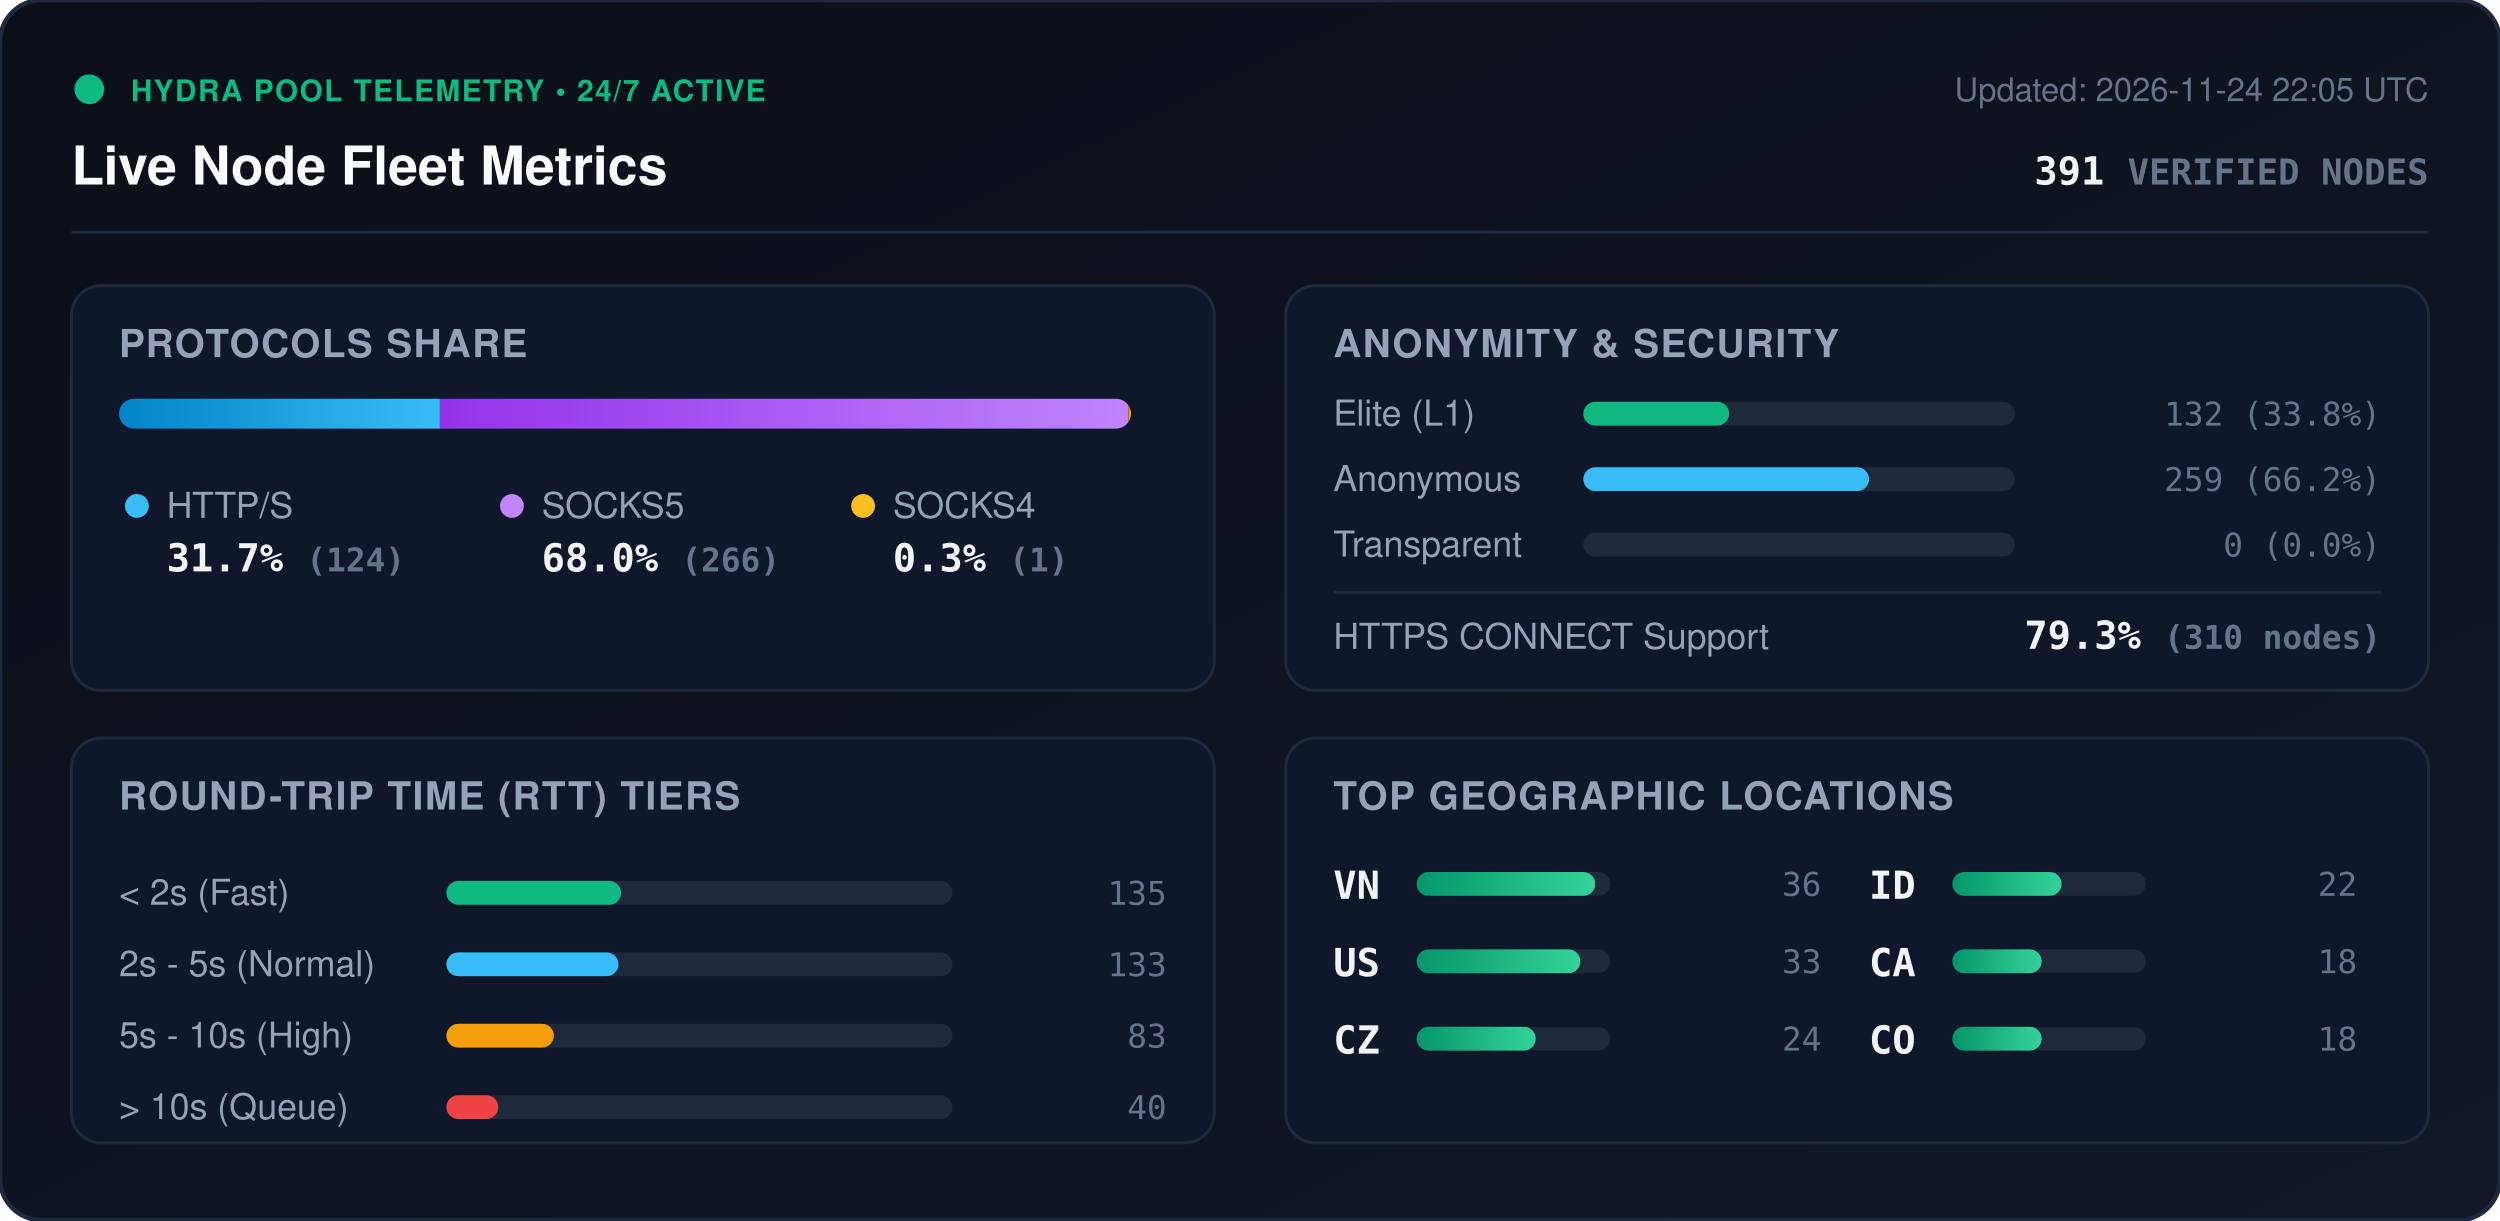
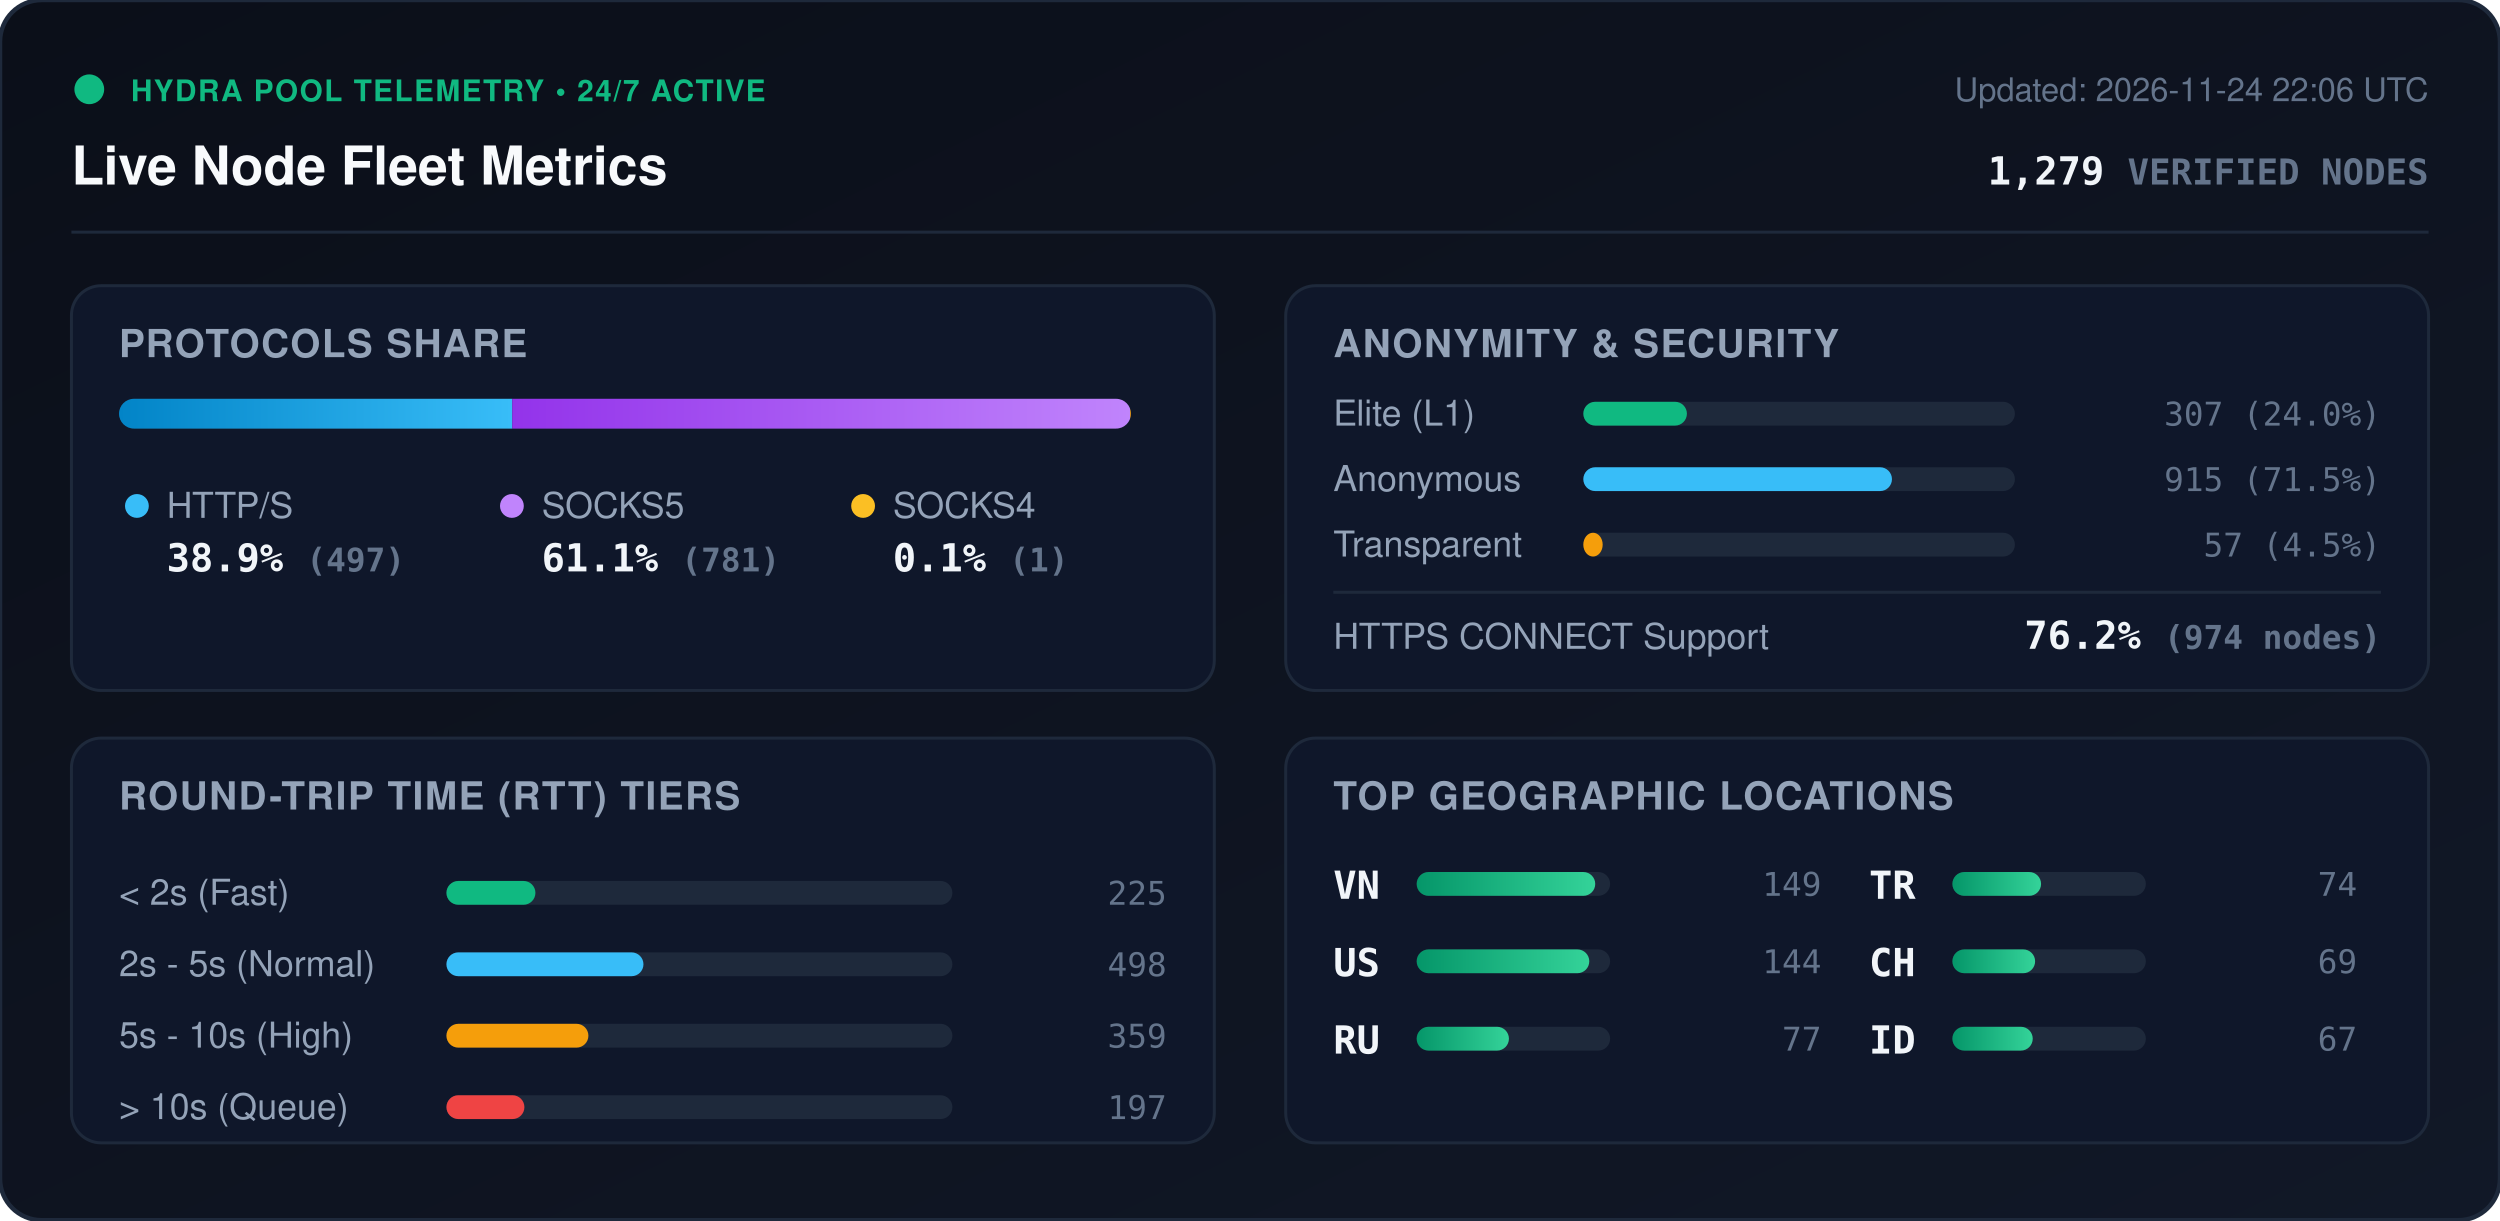
<svg xmlns="http://www.w3.org/2000/svg" viewBox="0 0 840 410" width="840" height="410" style="max-width: 100%; height: auto;">
  <defs>
    <linearGradient id="bg" x1="0%" y1="0%" x2="100%" y2="100%">
      <stop offset="0%" stop-color="#0b0f19" />
      <stop offset="100%" stop-color="#111827" />
    </linearGradient>
    <linearGradient id="bar-http" x1="0%" y1="0%" x2="100%" y2="0%">
      <stop offset="0%" stop-color="#0284c7" />
      <stop offset="100%" stop-color="#38bdf8" />
    </linearGradient>
    <linearGradient id="bar-socks5" x1="0%" y1="0%" x2="100%" y2="0%">
      <stop offset="0%" stop-color="#9333ea" />
      <stop offset="100%" stop-color="#c084fc" />
    </linearGradient>
    <linearGradient id="bar-socks4" x1="0%" y1="0%" x2="100%" y2="0%">
      <stop offset="0%" stop-color="#d97706" />
      <stop offset="100%" stop-color="#fbbf24" />
    </linearGradient>
    <linearGradient id="bar-green" x1="0%" y1="0%" x2="100%" y2="0%">
      <stop offset="0%" stop-color="#059669" />
      <stop offset="100%" stop-color="#34d399" />
    </linearGradient>
    <clipPath id="prog-track-clip">
      <rect width="340.0" height="10" rx="5" />
    </clipPath>
    <style>
      .title { font: 700 18px -apple-system, BlinkMacSystemFont, 'Segoe UI', Helvetica, Arial, sans-serif; fill: #f8fafc; }
      .sub { font: 500 11px -apple-system, BlinkMacSystemFont, 'Segoe UI', Helvetica, Arial, sans-serif; fill: #64748b; }
      .section-hdr { font: 600 13px -apple-system, BlinkMacSystemFont, 'Segoe UI', Helvetica, Arial, sans-serif; fill: #94a3b8; letter-spacing: 0.5px; }
      .metric-val { font: 700 13px -apple-system, BlinkMacSystemFont, 'Segoe UI', Helvetica, Arial, sans-serif; fill: #f1f5f9; }
      .metric-lbl { font: 500 12px -apple-system, BlinkMacSystemFont, 'Segoe UI', Helvetica, Arial, sans-serif; fill: #94a3b8; }
      .badge-txt { font: 700 10px -apple-system, BlinkMacSystemFont, 'Segoe UI', Helvetica, Arial, sans-serif; fill: #10b981; letter-spacing: 0.5px; }
      .mono { font-family: ui-monospace, SFMono-Regular, Menlo, Monaco, Consolas, monospace; }
      .pulse { animation: beacon 2s infinite ease-in-out; }
      @keyframes beacon { 0%, 100% { opacity: 1; } 50% { opacity: 0.35; } }
    </style>
  </defs>
  <rect width="840" height="410" rx="14" fill="url(#bg)" stroke="#1e293b" stroke-width="1.5" />
  <g transform="translate(24, 24)">
    <circle cx="6" cy="6" r="5" fill="#10b981" class="pulse" />
    <text x="20" y="10" class="badge-txt">HYDRA POOL TELEMETRY • 24/7 ACTIVE</text>
    <text x="0" y="38" class="title">Live Node Fleet Metrics</text>
-     <text x="792" y="10" text-anchor="end" class="sub">Updated: 2026-11-24 22:05 UTC</text>
-     <text x="792" y="38" text-anchor="end" class="metric-val mono" fill="#38bdf8">391 <tspan font-size="12" fill="#64748b">VERIFIED NODES</tspan>
+     <text x="792" y="10" text-anchor="end" class="sub">Updated: 2026-11-24 22:06 UTC</text>
+     <text x="792" y="38" text-anchor="end" class="metric-val mono" fill="#38bdf8">1,279 <tspan font-size="12" fill="#64748b">VERIFIED NODES</tspan>
    </text>
  </g>
  <line x1="24" y1="78" x2="816" y2="78" stroke="#1e293b" stroke-width="1" />
  <g transform="translate(24, 96)">
    <rect width="384" height="136" rx="10" fill="#0f172a" stroke="#1e293b" />
    <text x="16" y="24" class="section-hdr">PROTOCOLS SHARE</text>
    <g transform="translate(16, 38)">
      <rect width="340.0" height="10" rx="5" fill="#1e293b" />
      <g clip-path="url(#prog-track-clip)">
-         <rect x="0" width="107.8" height="10" fill="url(#bar-http)" />
-         <rect x="107.8" width="231.3" height="10" fill="url(#bar-socks5)" />
-         <rect x="339.1" width="0.9" height="10" fill="url(#bar-socks4)" />
+         <rect x="0" width="132.1" height="10" fill="url(#bar-http)" />
+         <rect x="132.1" width="207.6" height="10" fill="url(#bar-socks5)" />
+         <rect x="339.7" width="0.3" height="10" fill="url(#bar-socks4)" />
      </g>
    </g>
    <g transform="translate(16, 68)">
      <circle cx="6" cy="6" r="4" fill="#38bdf8" />
      <text x="16" y="10" class="metric-lbl">HTTP/S</text>
-       <text x="16" y="28" class="metric-val mono">31.7% <tspan font-size="11" fill="#64748b">(124)</tspan>
+       <text x="16" y="28" class="metric-val mono">38.9% <tspan font-size="11" fill="#64748b">(497)</tspan>
      </text>
      <circle cx="132" cy="6" r="4" fill="#c084fc" />
      <text x="142" y="10" class="metric-lbl">SOCKS5</text>
-       <text x="142" y="28" class="metric-val mono">68.0% <tspan font-size="11" fill="#64748b">(266)</tspan>
+       <text x="142" y="28" class="metric-val mono">61.1% <tspan font-size="11" fill="#64748b">(781)</tspan>
      </text>
      <circle cx="250" cy="6" r="4" fill="#fbbf24" />
      <text x="260" y="10" class="metric-lbl">SOCKS4</text>
-       <text x="260" y="28" class="metric-val mono">0.3% <tspan font-size="11" fill="#64748b">(1)</tspan>
+       <text x="260" y="28" class="metric-val mono">0.1% <tspan font-size="11" fill="#64748b">(1)</tspan>
      </text>
    </g>
  </g>
  <g transform="translate(432, 96)">
    <rect width="384" height="136" rx="10" fill="#0f172a" stroke="#1e293b" />
    <text x="16" y="24" class="section-hdr">ANONYMITY &amp; SECURITY</text>
    <text x="16" y="47" class="metric-lbl">Elite (L1)</text>
    <rect x="100" y="39" width="145.0" height="8" rx="4" fill="#1e293b" />
-     <rect x="100" y="39" width="49.0" height="8" rx="4" fill="#10b981" />
-     <text x="368" y="47" text-anchor="end" class="mono sub" fill="#e2e8f0">132 (33.8%)</text>
+     <rect x="100" y="39" width="34.8" height="8" rx="4" fill="#10b981" />
+     <text x="368" y="47" text-anchor="end" class="mono sub" fill="#e2e8f0">307 (24.0%)</text>
    <text x="16" y="69" class="metric-lbl">Anonymous</text>
    <rect x="100" y="61" width="145.0" height="8" rx="4" fill="#1e293b" />
-     <rect x="100" y="61" width="96.0" height="8" rx="4" fill="#38bdf8" />
-     <text x="368" y="69" text-anchor="end" class="mono sub" fill="#e2e8f0">259 (66.2%)</text>
+     <rect x="100" y="61" width="103.7" height="8" rx="4" fill="#38bdf8" />
+     <text x="368" y="69" text-anchor="end" class="mono sub" fill="#e2e8f0">915 (71.5%)</text>
    <text x="16" y="91" class="metric-lbl">Transparent</text>
    <rect x="100" y="83" width="145.0" height="8" rx="4" fill="#1e293b" />
-     <rect x="100" y="83" width="0.0" height="8" rx="4" fill="#f59e0b" />
-     <text x="368" y="91" text-anchor="end" class="mono sub" fill="#e2e8f0">0 (0.0%)</text>
+     <rect x="100" y="83" width="6.5" height="8" rx="4" fill="#f59e0b" />
+     <text x="368" y="91" text-anchor="end" class="mono sub" fill="#e2e8f0">57 (4.5%)</text>
    <line x1="16" y1="103" x2="368" y2="103" stroke="#1e293b" stroke-width="1" />
    <text x="16" y="122" class="metric-lbl">HTTPS CONNECT Support</text>
-     <text x="368" y="122" text-anchor="end" class="metric-val mono" fill="#34d399">79.3% <tspan font-size="11" fill="#64748b">(310 nodes)</tspan>
+     <text x="368" y="122" text-anchor="end" class="metric-val mono" fill="#34d399">76.2% <tspan font-size="11" fill="#64748b">(974 nodes)</tspan>
    </text>
  </g>
  <g transform="translate(24, 248)">
    <rect width="384" height="136" rx="10" fill="#0f172a" stroke="#1e293b" />
    <text x="16" y="24" class="section-hdr">ROUND-TRIP TIME (RTT) TIERS</text>
    <g transform="translate(16, 42)">
      <text x="0" y="14" class="metric-lbl">&lt; 2s (Fast)</text>
      <rect x="110" y="6" width="170" height="8" rx="4" fill="#1e293b" />
-       <rect x="110" y="6" width="58.7" height="8" rx="4" fill="#10b981" />
-       <text x="352" y="14" text-anchor="end" class="mono sub">135</text>
+       <rect x="110" y="6" width="29.9" height="8" rx="4" fill="#10b981" />
+       <text x="352" y="14" text-anchor="end" class="mono sub">225</text>
      <text x="0" y="38" class="metric-lbl">2s - 5s (Normal)</text>
      <rect x="110" y="30" width="170" height="8" rx="4" fill="#1e293b" />
-       <rect x="110" y="30" width="57.8" height="8" rx="4" fill="#38bdf8" />
-       <text x="352" y="38" text-anchor="end" class="mono sub">133</text>
+       <rect x="110" y="30" width="66.2" height="8" rx="4" fill="#38bdf8" />
+       <text x="352" y="38" text-anchor="end" class="mono sub">498</text>
      <text x="0" y="62" class="metric-lbl">5s - 10s (High)</text>
      <rect x="110" y="54" width="170" height="8" rx="4" fill="#1e293b" />
-       <rect x="110" y="54" width="36.1" height="8" rx="4" fill="#f59e0b" />
-       <text x="352" y="62" text-anchor="end" class="mono sub">83</text>
+       <rect x="110" y="54" width="47.7" height="8" rx="4" fill="#f59e0b" />
+       <text x="352" y="62" text-anchor="end" class="mono sub">359</text>
      <text x="0" y="86" class="metric-lbl">&gt; 10s (Queue)</text>
      <rect x="110" y="78" width="170" height="8" rx="4" fill="#1e293b" />
-       <rect x="110" y="78" width="17.4" height="8" rx="4" fill="#ef4444" />
-       <text x="352" y="86" text-anchor="end" class="mono sub">40</text>
+       <rect x="110" y="78" width="26.2" height="8" rx="4" fill="#ef4444" />
+       <text x="352" y="86" text-anchor="end" class="mono sub">197</text>
    </g>
  </g>
  <g transform="translate(432, 248)">
    <rect width="384" height="136" rx="10" fill="#0f172a" stroke="#1e293b" />
    <text x="16" y="24" class="section-hdr">TOP GEOGRAPHIC LOCATIONS</text>
    <g transform="translate(16, 42)">
      <g transform="translate(0, 0)">
        <text x="0" y="12" class="mono metric-val" font-size="12">VN</text>
        <rect x="28" y="3" width="65" height="8" rx="4" fill="#1e293b" />
        <rect x="28" y="3" width="60.0" height="8" rx="4" fill="url(#bar-green)" />
-         <text x="164" y="11" text-anchor="end" class="mono sub">36</text>
+         <text x="164" y="11" text-anchor="end" class="mono sub">149</text>
      </g>
      <g transform="translate(0, 26)">
        <text x="0" y="12" class="mono metric-val" font-size="12">US</text>
        <rect x="28" y="3" width="65" height="8" rx="4" fill="#1e293b" />
-         <rect x="28" y="3" width="55.0" height="8" rx="4" fill="url(#bar-green)" />
-         <text x="164" y="11" text-anchor="end" class="mono sub">33</text>
+         <rect x="28" y="3" width="58.0" height="8" rx="4" fill="url(#bar-green)" />
+         <text x="164" y="11" text-anchor="end" class="mono sub">144</text>
      </g>
      <g transform="translate(0, 52)">
-         <text x="0" y="12" class="mono metric-val" font-size="12">CZ</text>
+         <text x="0" y="12" class="mono metric-val" font-size="12">RU</text>
        <rect x="28" y="3" width="65" height="8" rx="4" fill="#1e293b" />
-         <rect x="28" y="3" width="40.0" height="8" rx="4" fill="url(#bar-green)" />
-         <text x="164" y="11" text-anchor="end" class="mono sub">24</text>
+         <rect x="28" y="3" width="31.0" height="8" rx="4" fill="url(#bar-green)" />
+         <text x="164" y="11" text-anchor="end" class="mono sub">77</text>
      </g>
      <g transform="translate(180, 0)">
+         <text x="0" y="12" class="mono metric-val" font-size="12">TR</text>
+         <rect x="28" y="3" width="65" height="8" rx="4" fill="#1e293b" />
+         <rect x="28" y="3" width="29.8" height="8" rx="4" fill="url(#bar-green)" />
+         <text x="164" y="11" text-anchor="end" class="mono sub">74</text>
+       </g>
+       <g transform="translate(180, 26)">
+         <text x="0" y="12" class="mono metric-val" font-size="12">CH</text>
+         <rect x="28" y="3" width="65" height="8" rx="4" fill="#1e293b" />
+         <rect x="28" y="3" width="27.8" height="8" rx="4" fill="url(#bar-green)" />
+         <text x="164" y="11" text-anchor="end" class="mono sub">69</text>
+       </g>
+       <g transform="translate(180, 52)">
        <text x="0" y="12" class="mono metric-val" font-size="12">ID</text>
        <rect x="28" y="3" width="65" height="8" rx="4" fill="#1e293b" />
-         <rect x="28" y="3" width="36.7" height="8" rx="4" fill="url(#bar-green)" />
-         <text x="164" y="11" text-anchor="end" class="mono sub">22</text>
-       </g>
-       <g transform="translate(180, 26)">
-         <text x="0" y="12" class="mono metric-val" font-size="12">CA</text>
-         <rect x="28" y="3" width="65" height="8" rx="4" fill="#1e293b" />
-         <rect x="28" y="3" width="30.0" height="8" rx="4" fill="url(#bar-green)" />
-         <text x="164" y="11" text-anchor="end" class="mono sub">18</text>
-       </g>
-       <g transform="translate(180, 52)">
-         <text x="0" y="12" class="mono metric-val" font-size="12">CO</text>
-         <rect x="28" y="3" width="65" height="8" rx="4" fill="#1e293b" />
-         <rect x="28" y="3" width="30.0" height="8" rx="4" fill="url(#bar-green)" />
-         <text x="164" y="11" text-anchor="end" class="mono sub">18</text>
+         <rect x="28" y="3" width="27.0" height="8" rx="4" fill="url(#bar-green)" />
+         <text x="164" y="11" text-anchor="end" class="mono sub">67</text>
      </g>
    </g>
  </g>
</svg>
